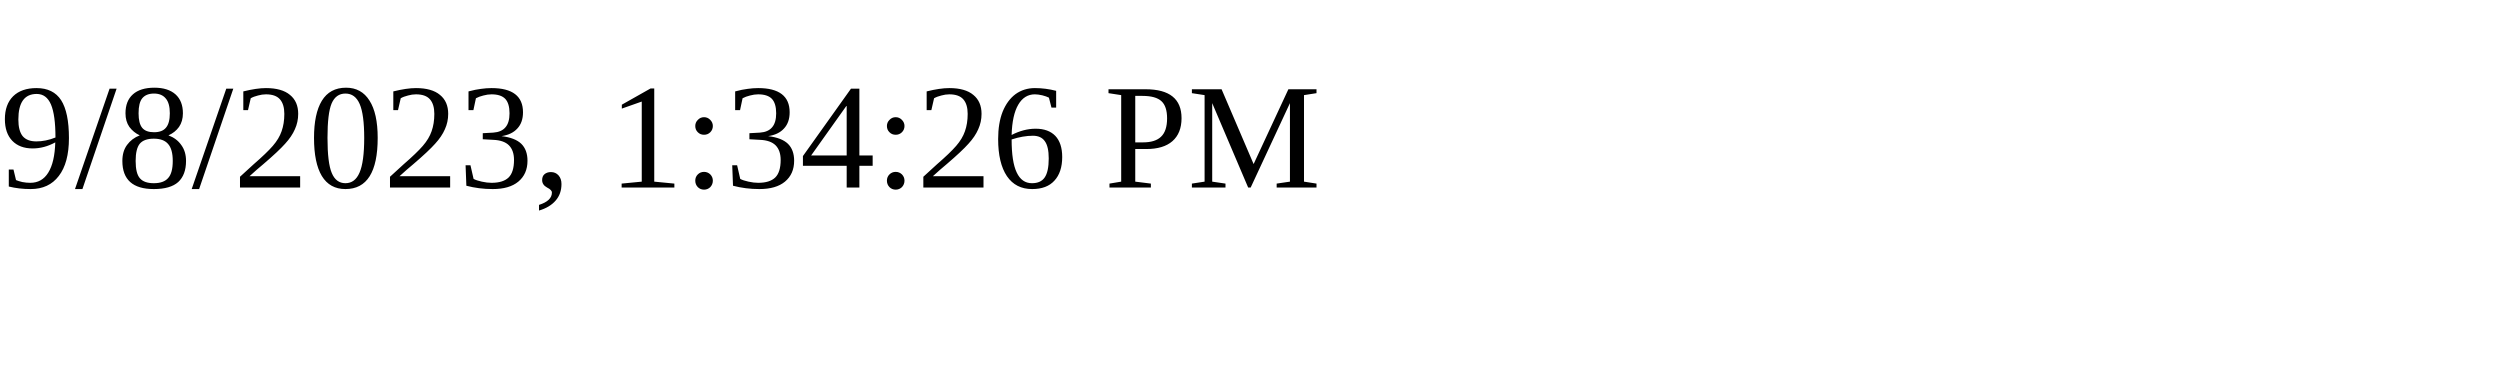
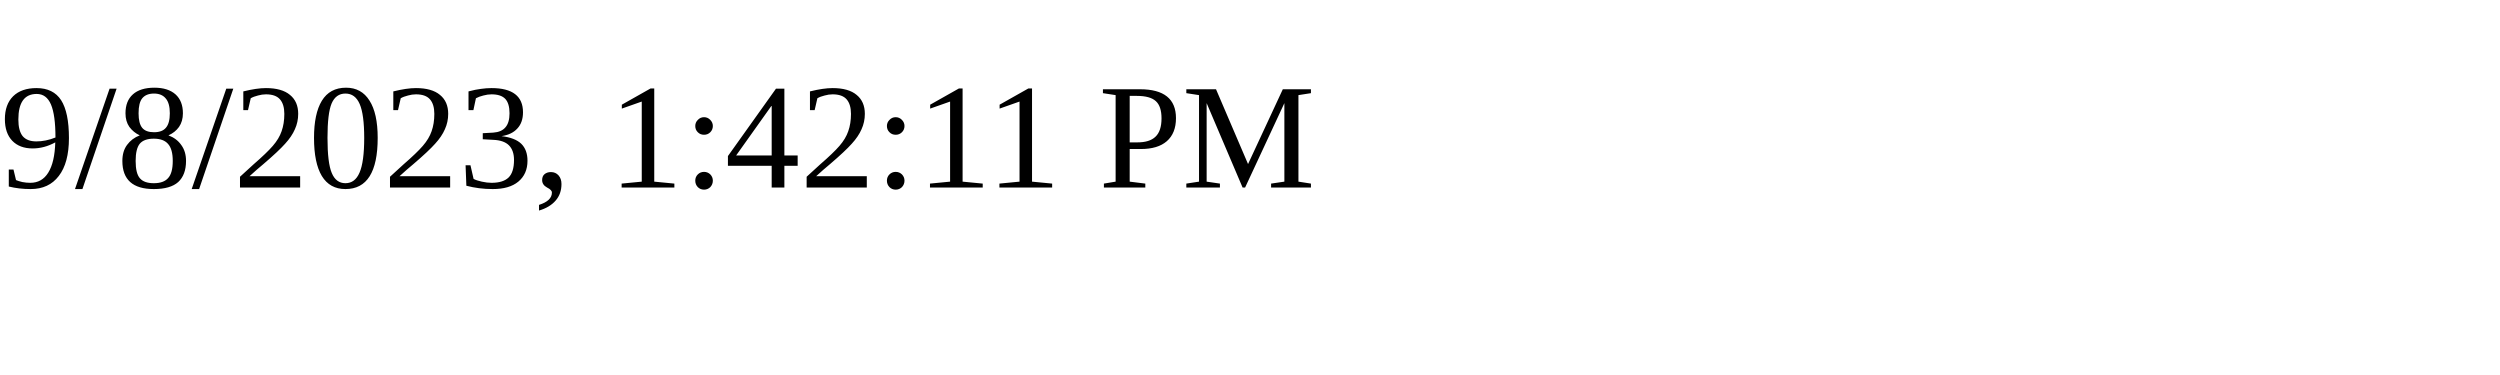
<svg xmlns="http://www.w3.org/2000/svg" height="30" width="200">
-   <text x="0" y="15">9/8/2023, 1:34:26 PM</text>
+   <text x="0" y="15">9/8/2023, 1:42:11 PM</text>
</svg>
